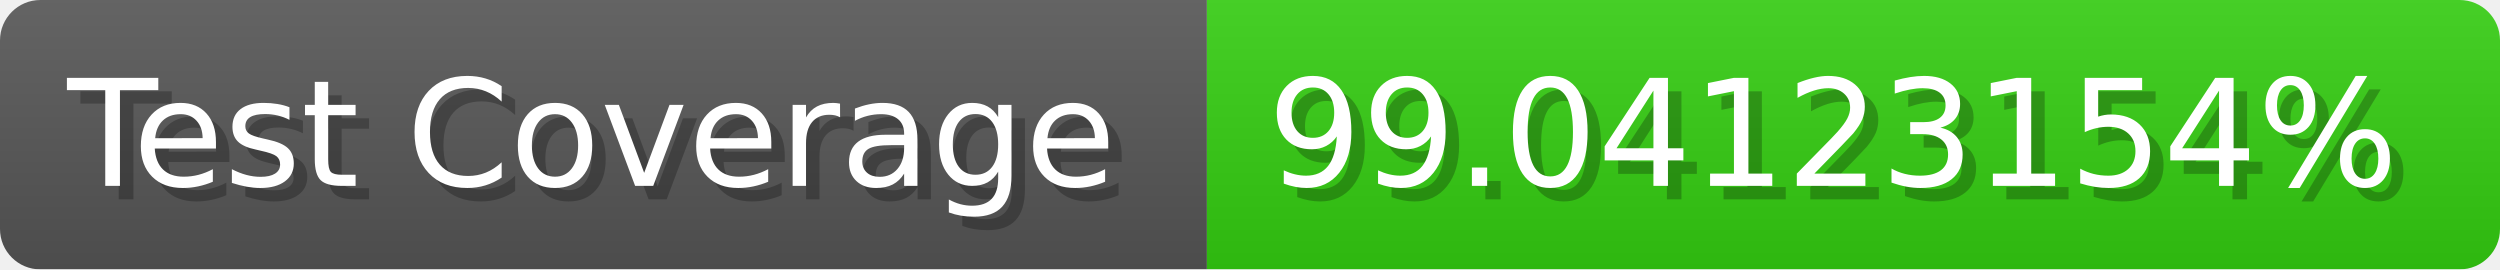
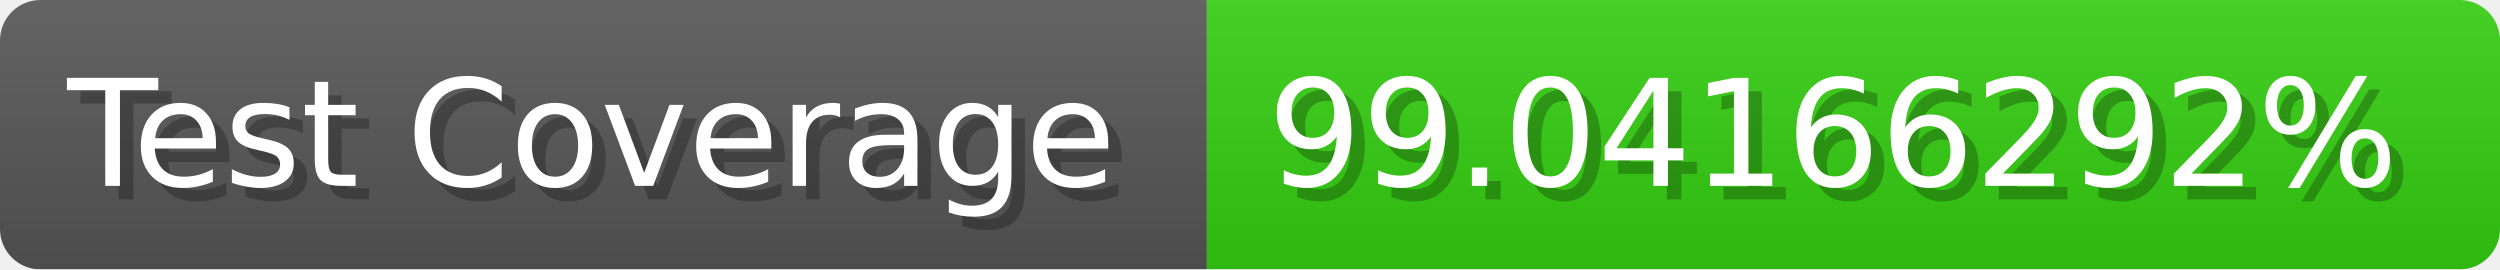
- <svg xmlns="http://www.w3.org/2000/svg" width="185.6" height="20" viewBox="0 0 1856 200" role="img" aria-label="Test Coverage: 99.04123154%">
+ <svg xmlns="http://www.w3.org/2000/svg" width="185.6" height="20" viewBox="0 0 1856 200" role="img" aria-label="Test Coverage: 99.04166292%">
  <linearGradient id="a" x2="0" y2="100%">
    <stop offset="0" stop-opacity=".1" stop-color="#EEE" />
    <stop offset="1" stop-opacity=".1" />
  </linearGradient>
  <mask id="m">
    <rect width="1856" height="200" rx="30" fill="#FFF" />
  </mask>
  <g mask="url(#m)">
    <rect width="896" height="200" fill="#555" />
    <rect width="960" height="200" fill="#3C1" x="896" />
    <rect width="1856" height="200" fill="url(#a)" />
  </g>
  <g aria-hidden="true" fill="#fff" text-anchor="start" font-family="Verdana,DejaVu Sans,sans-serif" font-size="110">
    <text x="60" y="148" textLength="796" fill="#000" opacity="0.25">Test Coverage</text>
    <text x="50" y="138" textLength="796">Test Coverage</text>
-     <text x="951" y="148" textLength="860" fill="#000" opacity="0.25">99.04123154%</text>
-     <text x="941" y="138" textLength="860">99.04123154%</text>
+     <text x="951" y="148" textLength="860" fill="#000" opacity="0.25">99.04166292%</text>
+     <text x="941" y="138" textLength="860">99.04166292%</text>
  </g>
</svg>
